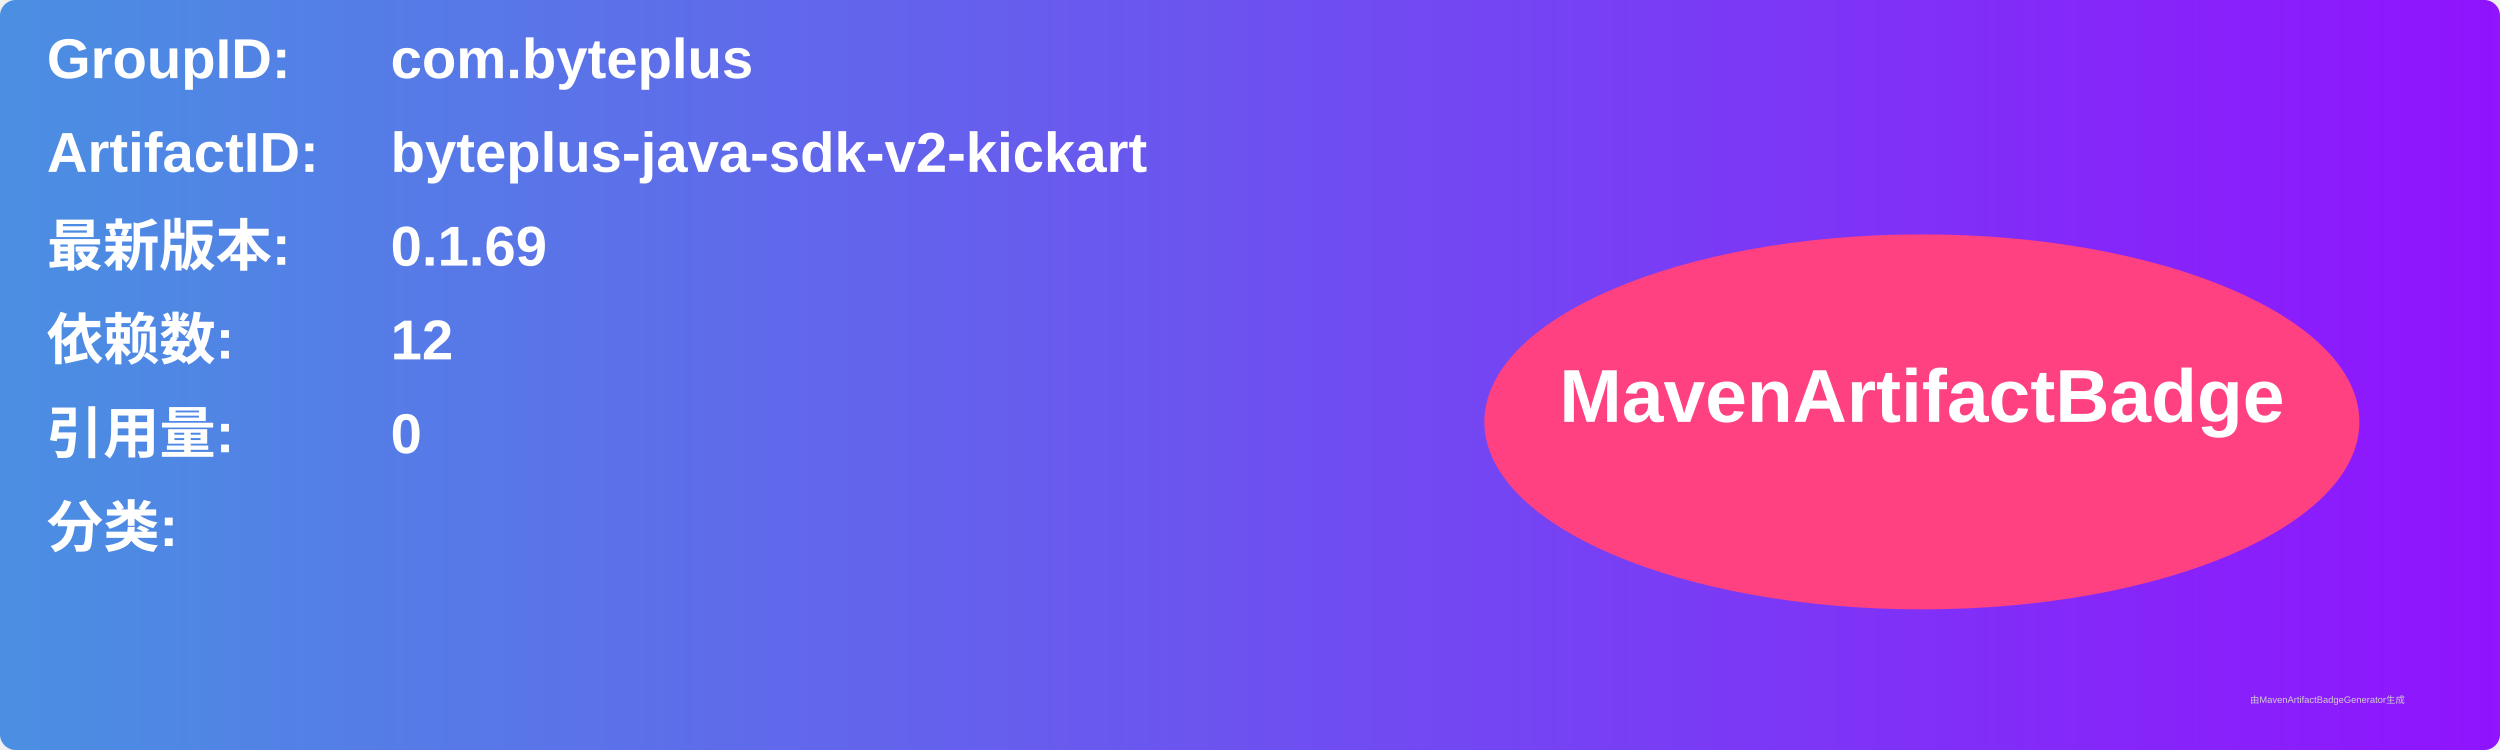
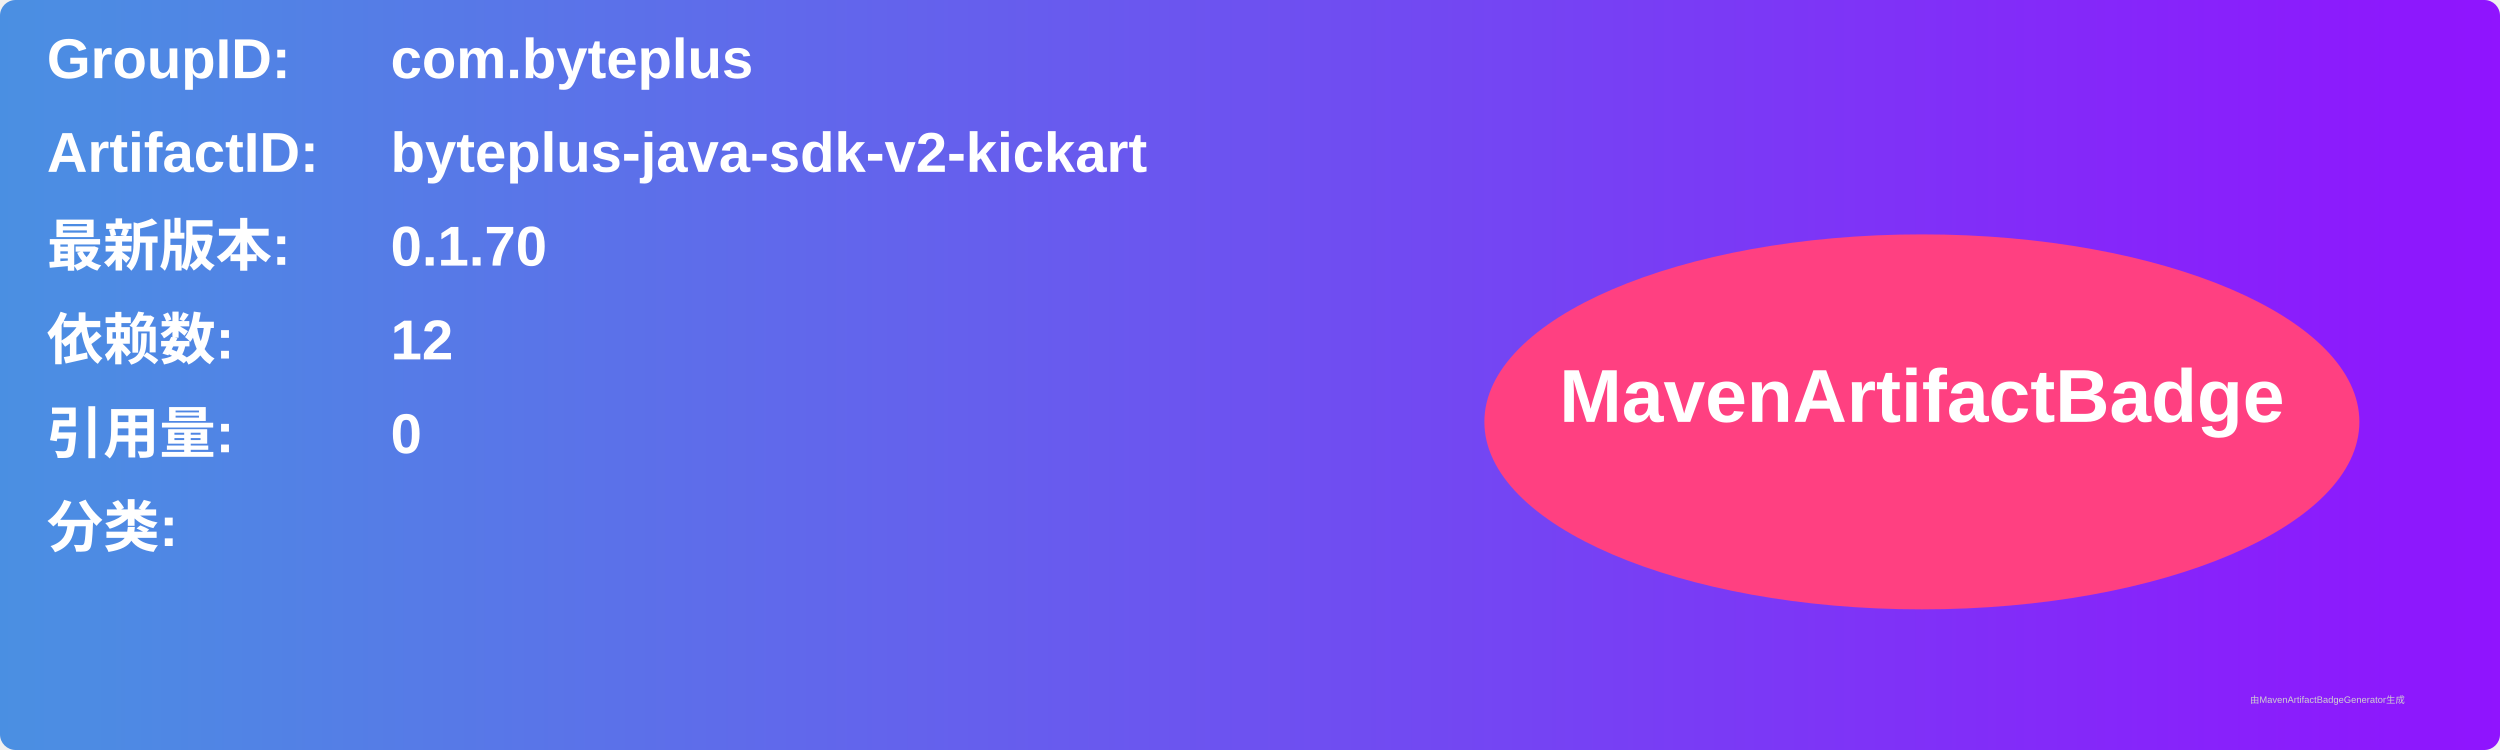
<svg xmlns="http://www.w3.org/2000/svg" width="800" height="240" viewBox="0 0 800 240">
  <linearGradient id="grad" x1="0%" y1="0%" x2="100%" y2="0%">
    <stop offset="0%" stop-color="#4a90e2" />
    <stop offset="100%" stop-color="#9013fe" />
  </linearGradient>
  <rect width="100%" height="100%" rx="5" ry="5" fill="url(#grad)" />
  <g transform="translate(15, 15)">
    <text x="0" y="10" font-family="Arial" font-size="18" fill="white" font-weight="bold" width="260">GroupID:</text>
    <text x="110" y="10" font-family="Arial" font-size="18" fill="white" font-weight="bold" width="460">com.byteplus</text>
    <text x="0" y="40" font-family="Arial" font-size="18" fill="white" font-weight="bold" width="260">ArtifactID:</text>
    <text x="110" y="40" font-family="Arial" font-size="18" fill="white" font-weight="bold" width="460">byteplus-java-sdk-v2-kickart</text>
    <text x="0" y="70" font-family="Arial" font-size="18" fill="white" font-weight="bold">最新版本:</text>
    <text x="110" y="70" font-family="Arial" font-size="18" fill="white" font-weight="bold">
-       <tspan font-weight="bold">0.1.69</tspan>
+       <tspan font-weight="bold">0.1.70</tspan>
    </text>
    <text x="0" y="100" font-family="Arial" font-size="18" fill="white" font-weight="bold">依赖数: </text>
    <text x="110" y="100" font-family="Arial" font-size="18" fill="white">
      <tspan font-weight="bold">12</tspan>
    </text>
    <text x="0" y="130" font-family="Arial" font-size="18" fill="white" font-weight="bold">引用量: </text>
    <text x="110" y="130" font-family="Arial" font-size="18" fill="white">
      <tspan font-weight="bold">0</tspan>
    </text>
    <text x="0" y="160" font-family="Arial" font-size="18" fill="white" font-weight="bold">分类:</text>
    <text x="10" y="190" font-family="Arial" font-size="10" fill="white">
      <tspan font-weight="bold" />
    </text>
    <ellipse cx="600" cy="120" rx="140" ry="60" fill="#ff4081" />
    <text x="600" y="120" text-anchor="middle" font-family="Arial" font-size="24" fill="white" font-weight="bold">MavenArtifactBadge</text>
  </g>
  <text x="720" y="225" font-family="Arial" font-size="3" fill="#d0d0d0">由MavenArtifactBadgeGenerator生成</text>
</svg>
